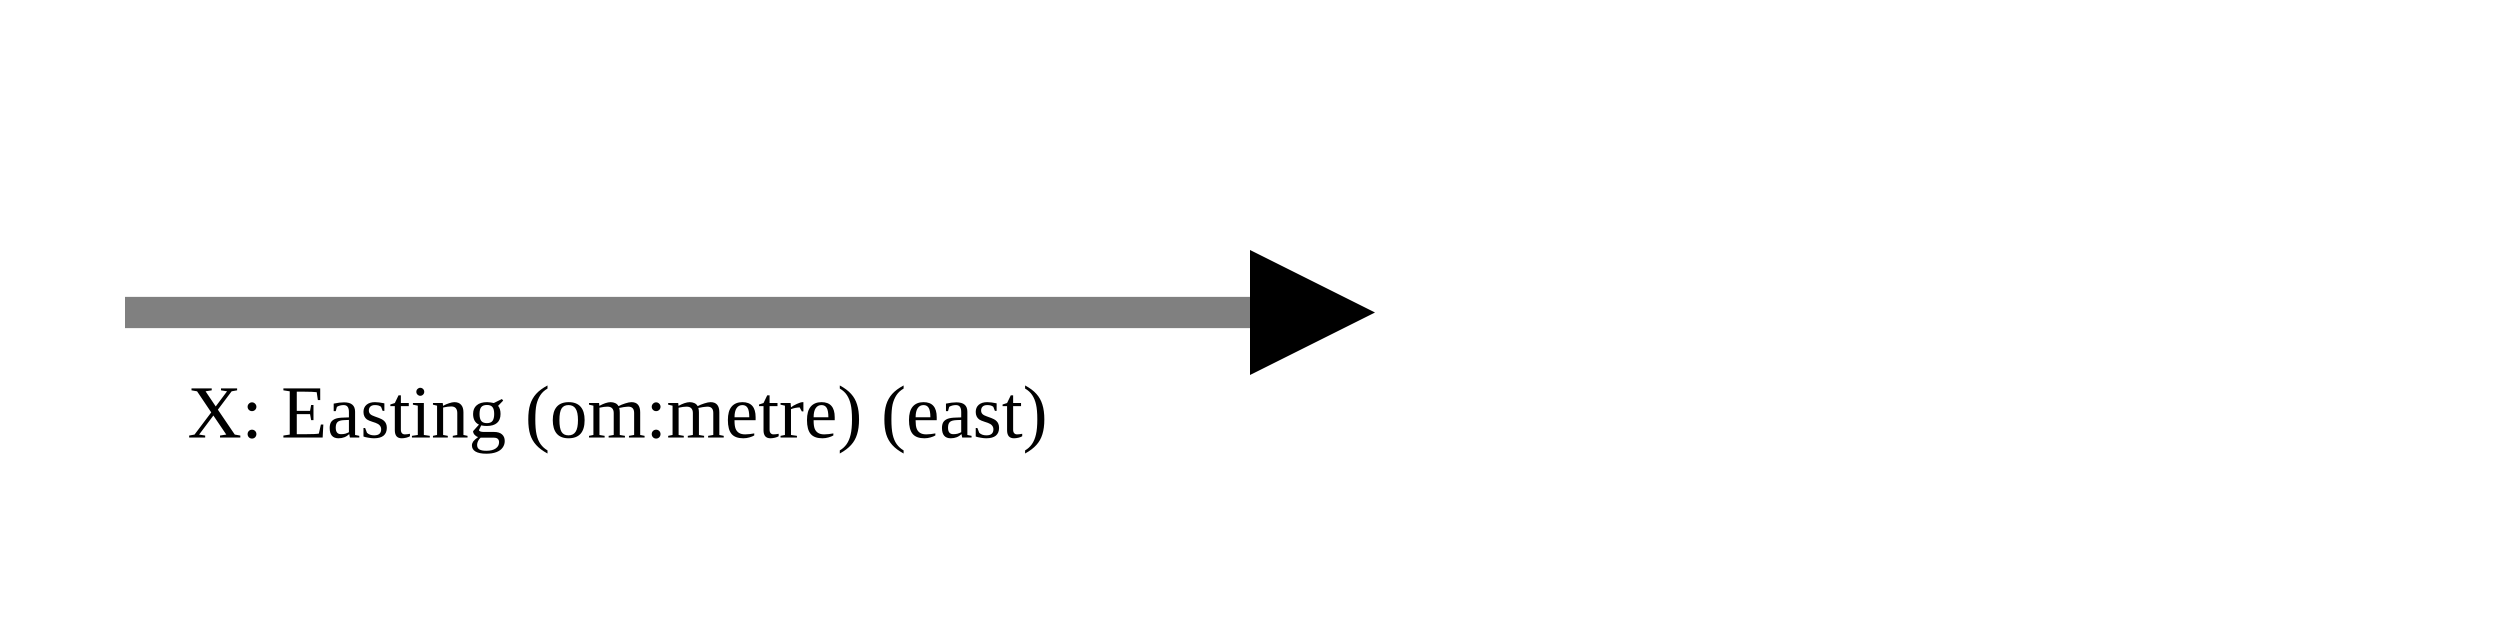
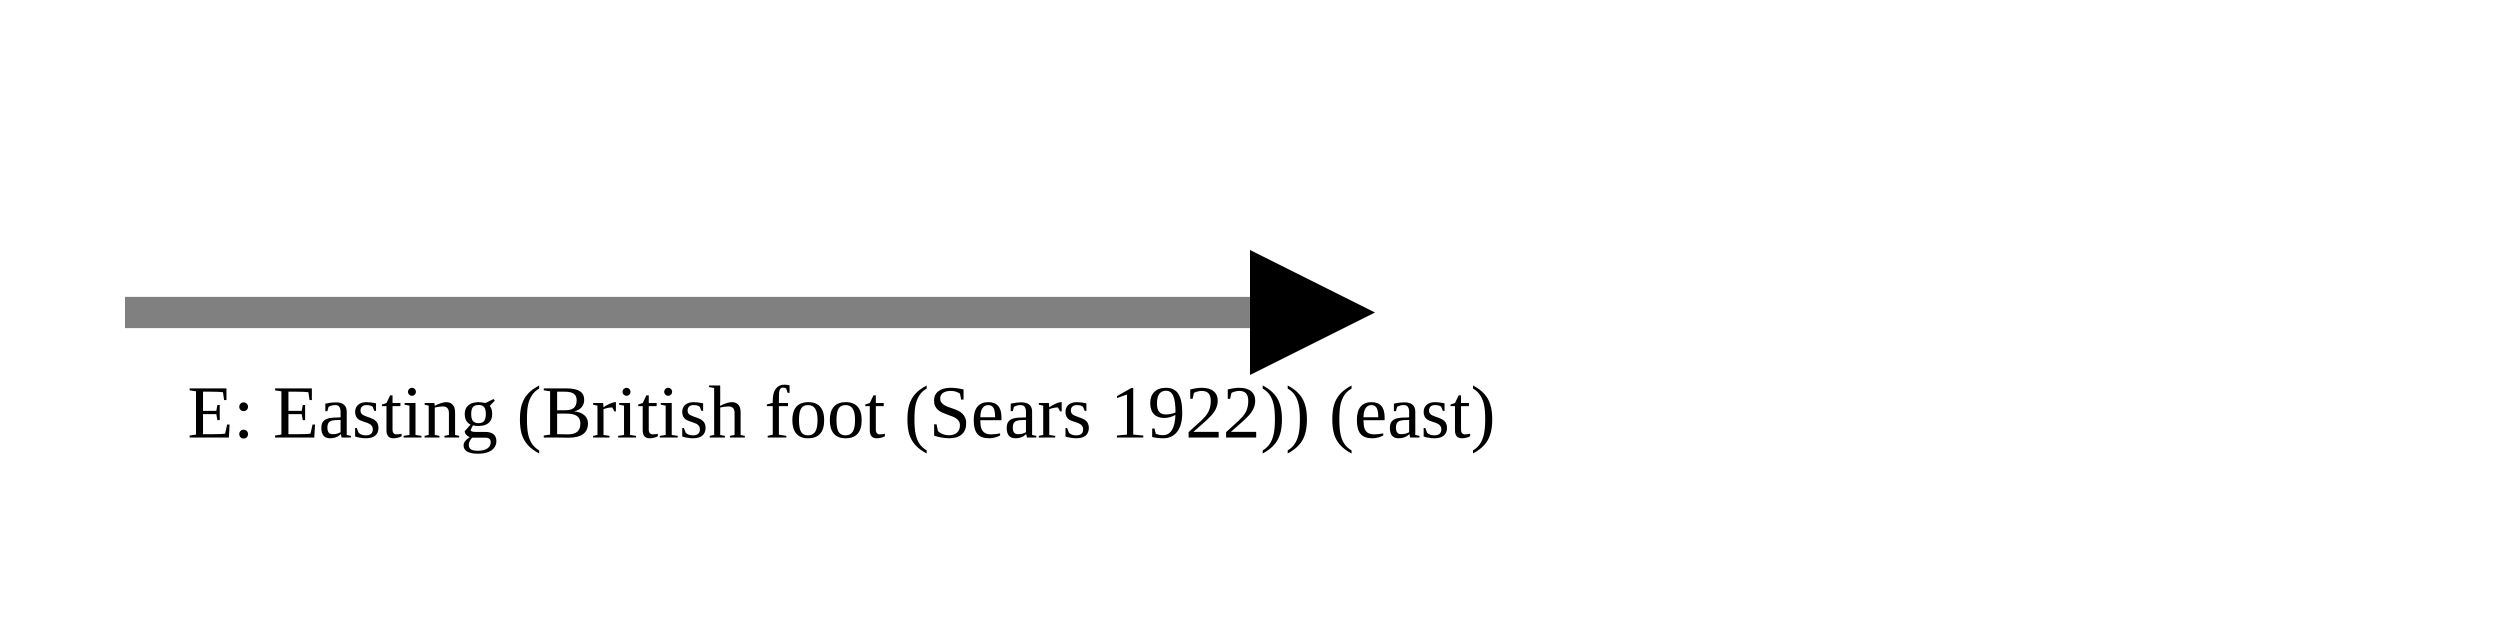
<svg xmlns="http://www.w3.org/2000/svg" version="1.1" width="400" height="100" viewbox="0 0 275 100">
  <defs>
    <marker id="arrowhead" markerWidth="10" markerHeight="7" refX="0" refY="2" orient="auto">
      <polygon points="0 0, 4 2, 0 4" />
    </marker>
  </defs>
  <line x1="20" y1="50" x2="200" y2="50" stroke="gray" stroke-width="5" marker-end="url(#arrowhead)" />
-   <text x="30" y="70" class="small">X: Easting (om:metre) (east)</text>
+   <text x="30" y="70" class="small">E: Easting (British foot (Sears 1922)) (east)</text>
</svg>
